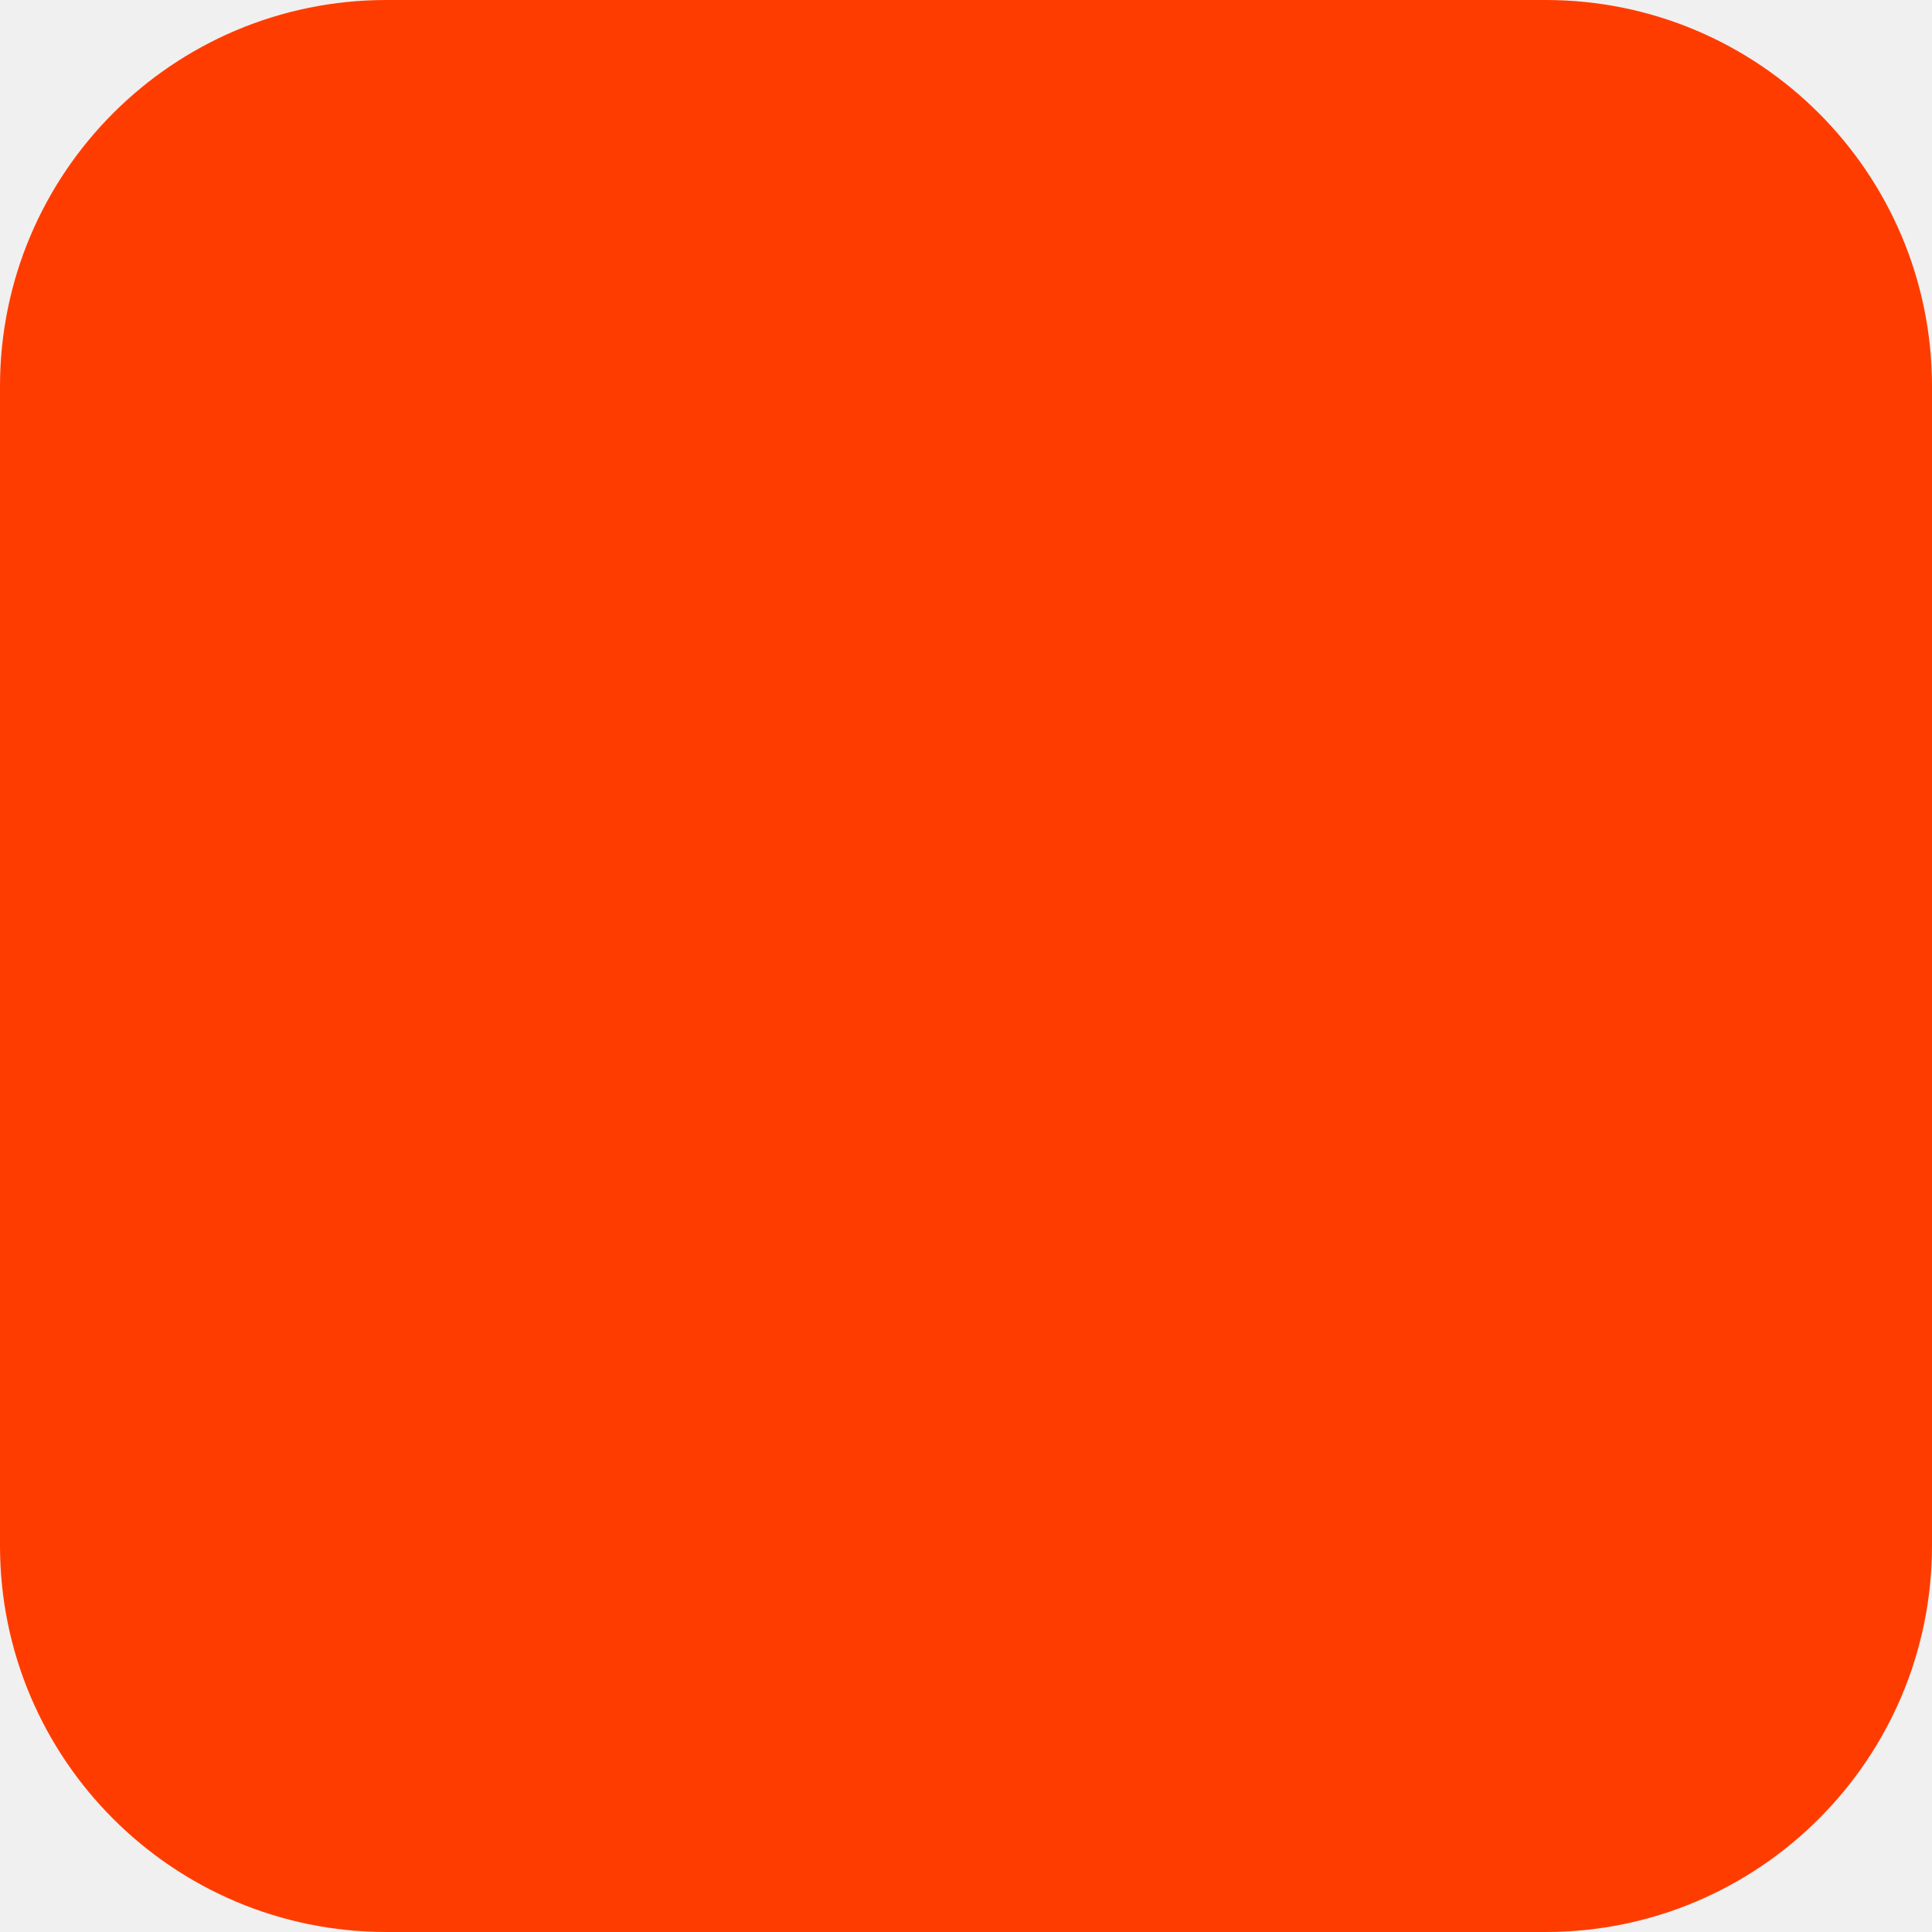
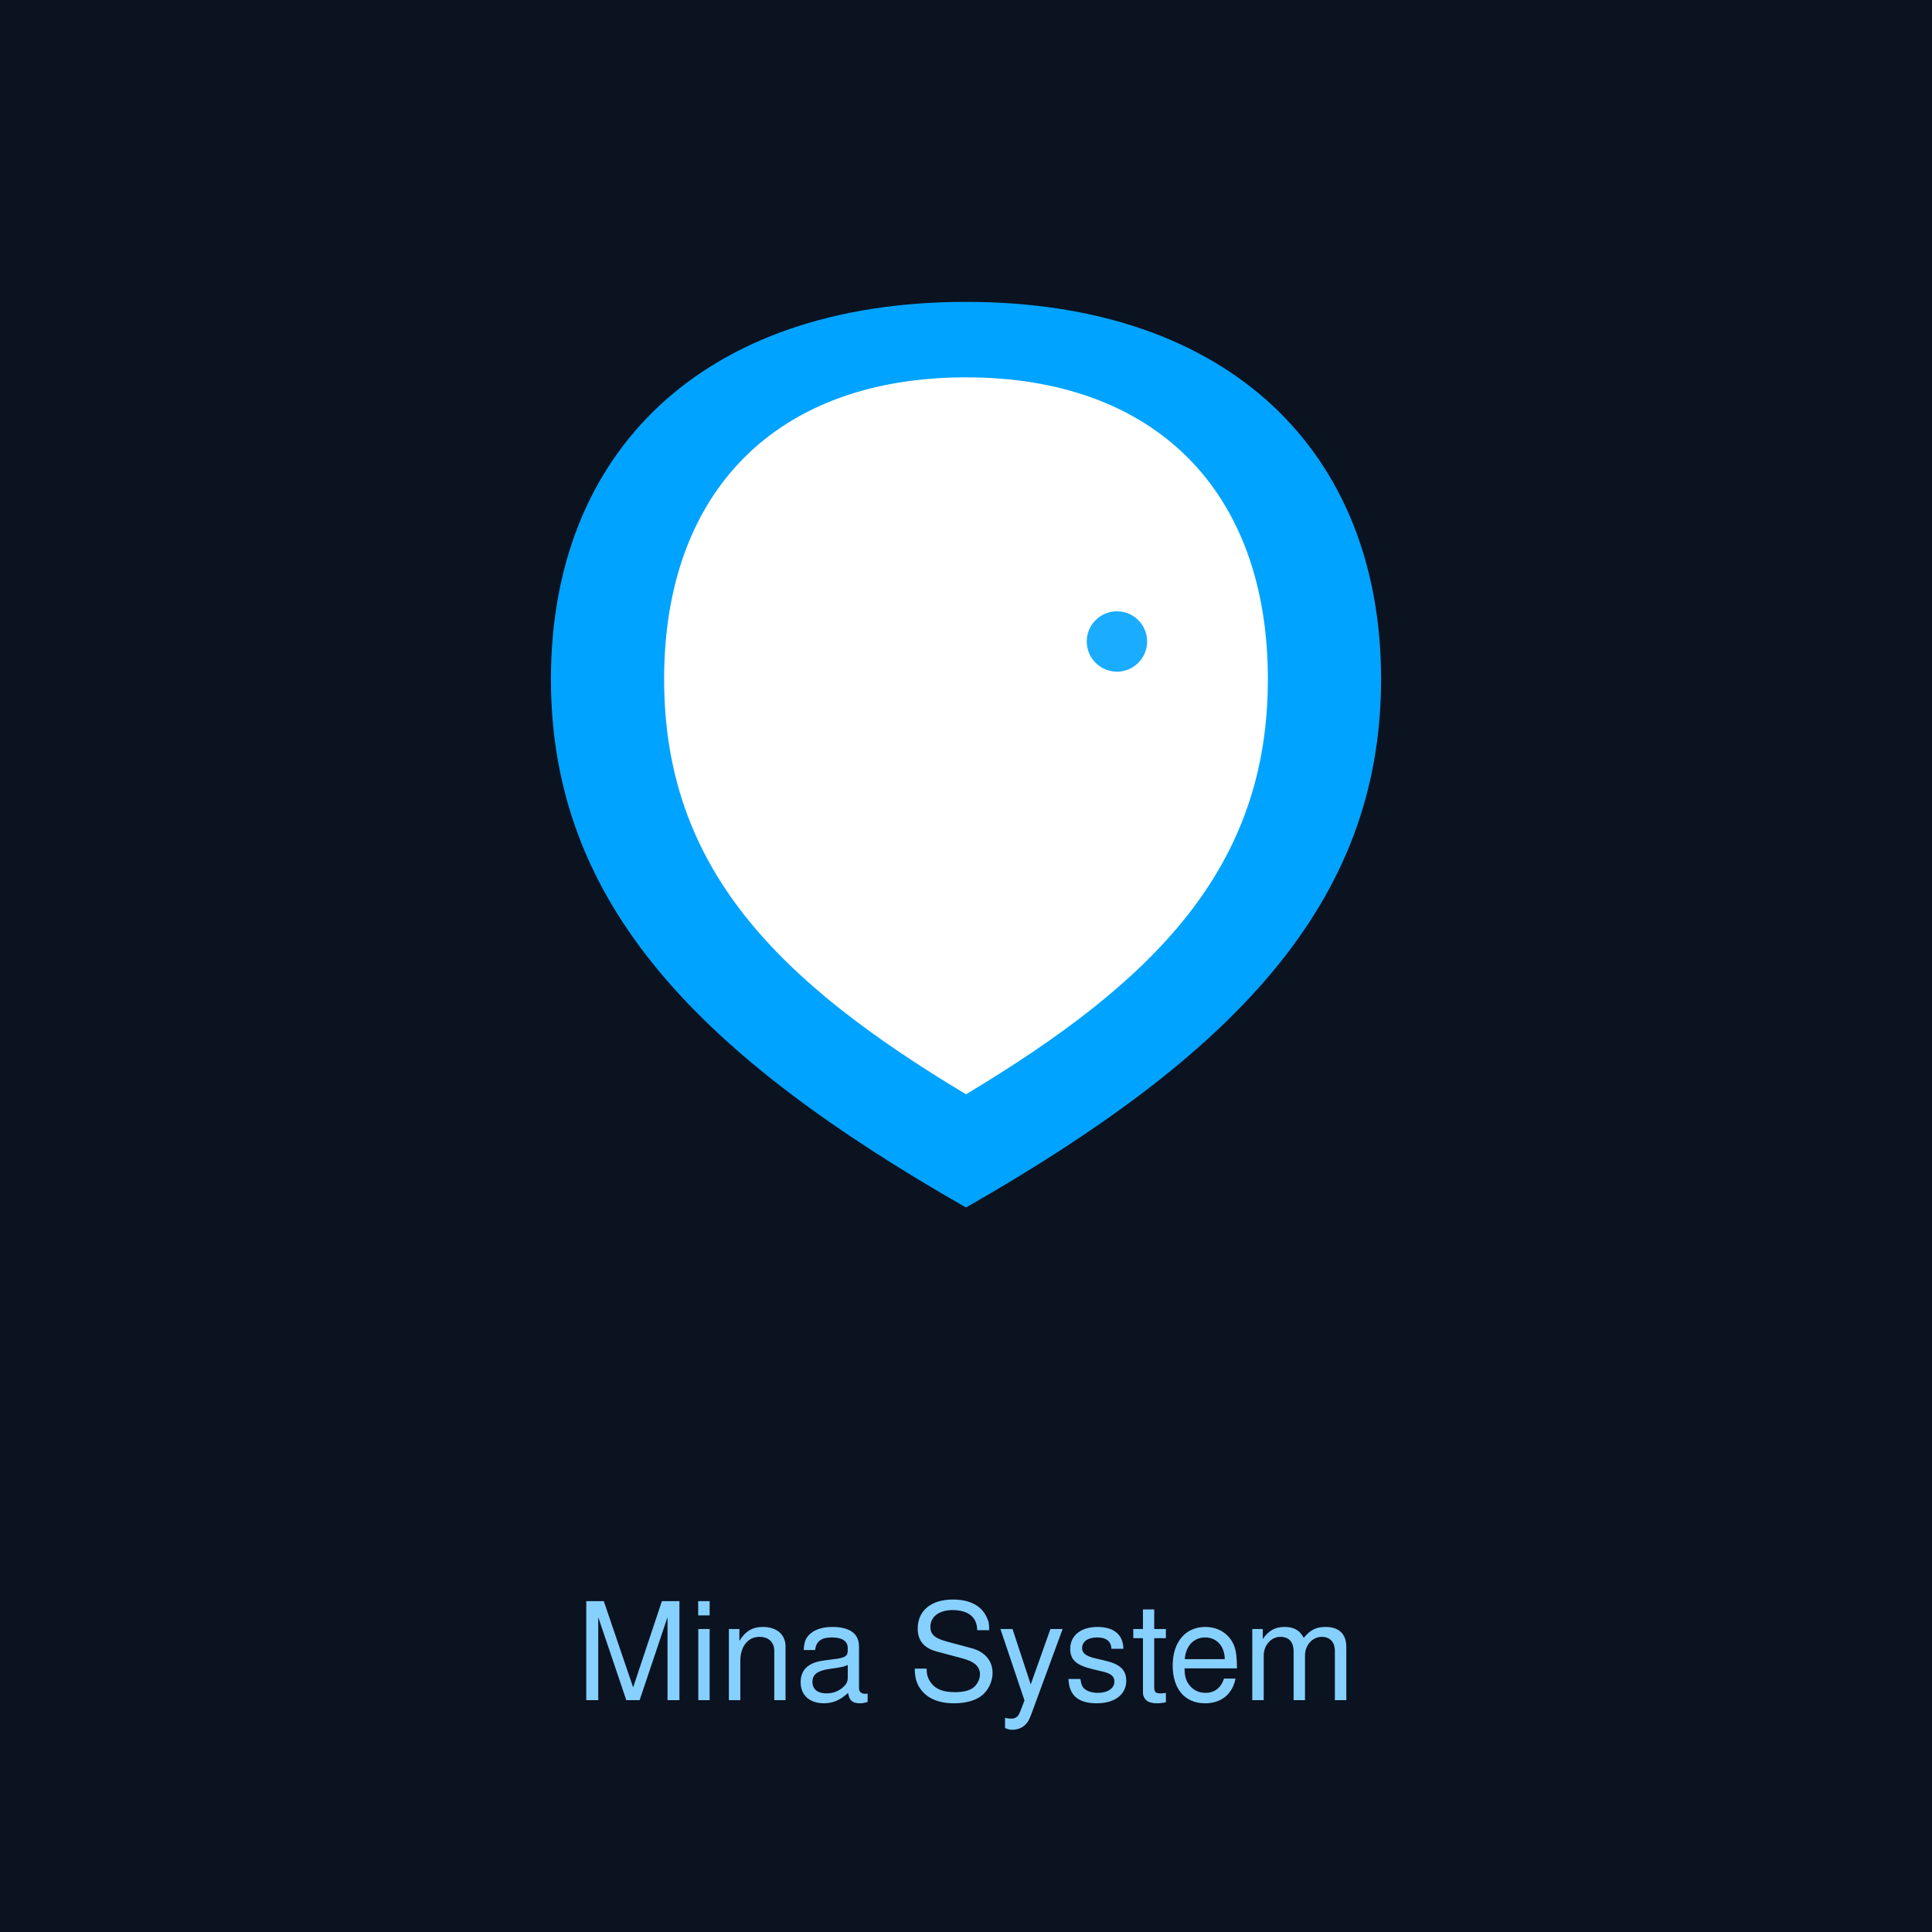
- <svg xmlns="http://www.w3.org/2000/svg" width="180" height="180" viewBox="0 0 180 180" fill="none">
-   <rect width="180" height="180" rx="36" fill="#FF3C00" />
+ <svg xmlns="http://www.w3.org/2000/svg" width="512" height="512" viewBox="0 0 512 512">
+   <rect width="100%" height="100%" fill="#0b1220" />
+   <g transform="translate(256,200)">
+     <path d="M0,-120 C70,-120 110,-80 110,-20 C110,40 70,80 0,120 C-70,80 -110,40 -110,-20 C-110,-80 -70,-120 0,-120 Z" fill="#00a3ff" />
+     <path d="M0,-100 C50,-100 80,-70 80,-20 C80,30 50,60 0,90 C-50,60 -80,30 -80,-20 C-80,-70 -50,-100 0,-100 Z" fill="#ffffff" />
+     <circle cx="40" cy="-30" r="8" fill="#00a3ff" opacity="0.9" />
+   </g>
+   <text x="50%" y="88%" font-size="36" fill="#86d0ff" font-family="Helvetica, Arial, sans-serif" text-anchor="middle">Mina System</text>
</svg>
